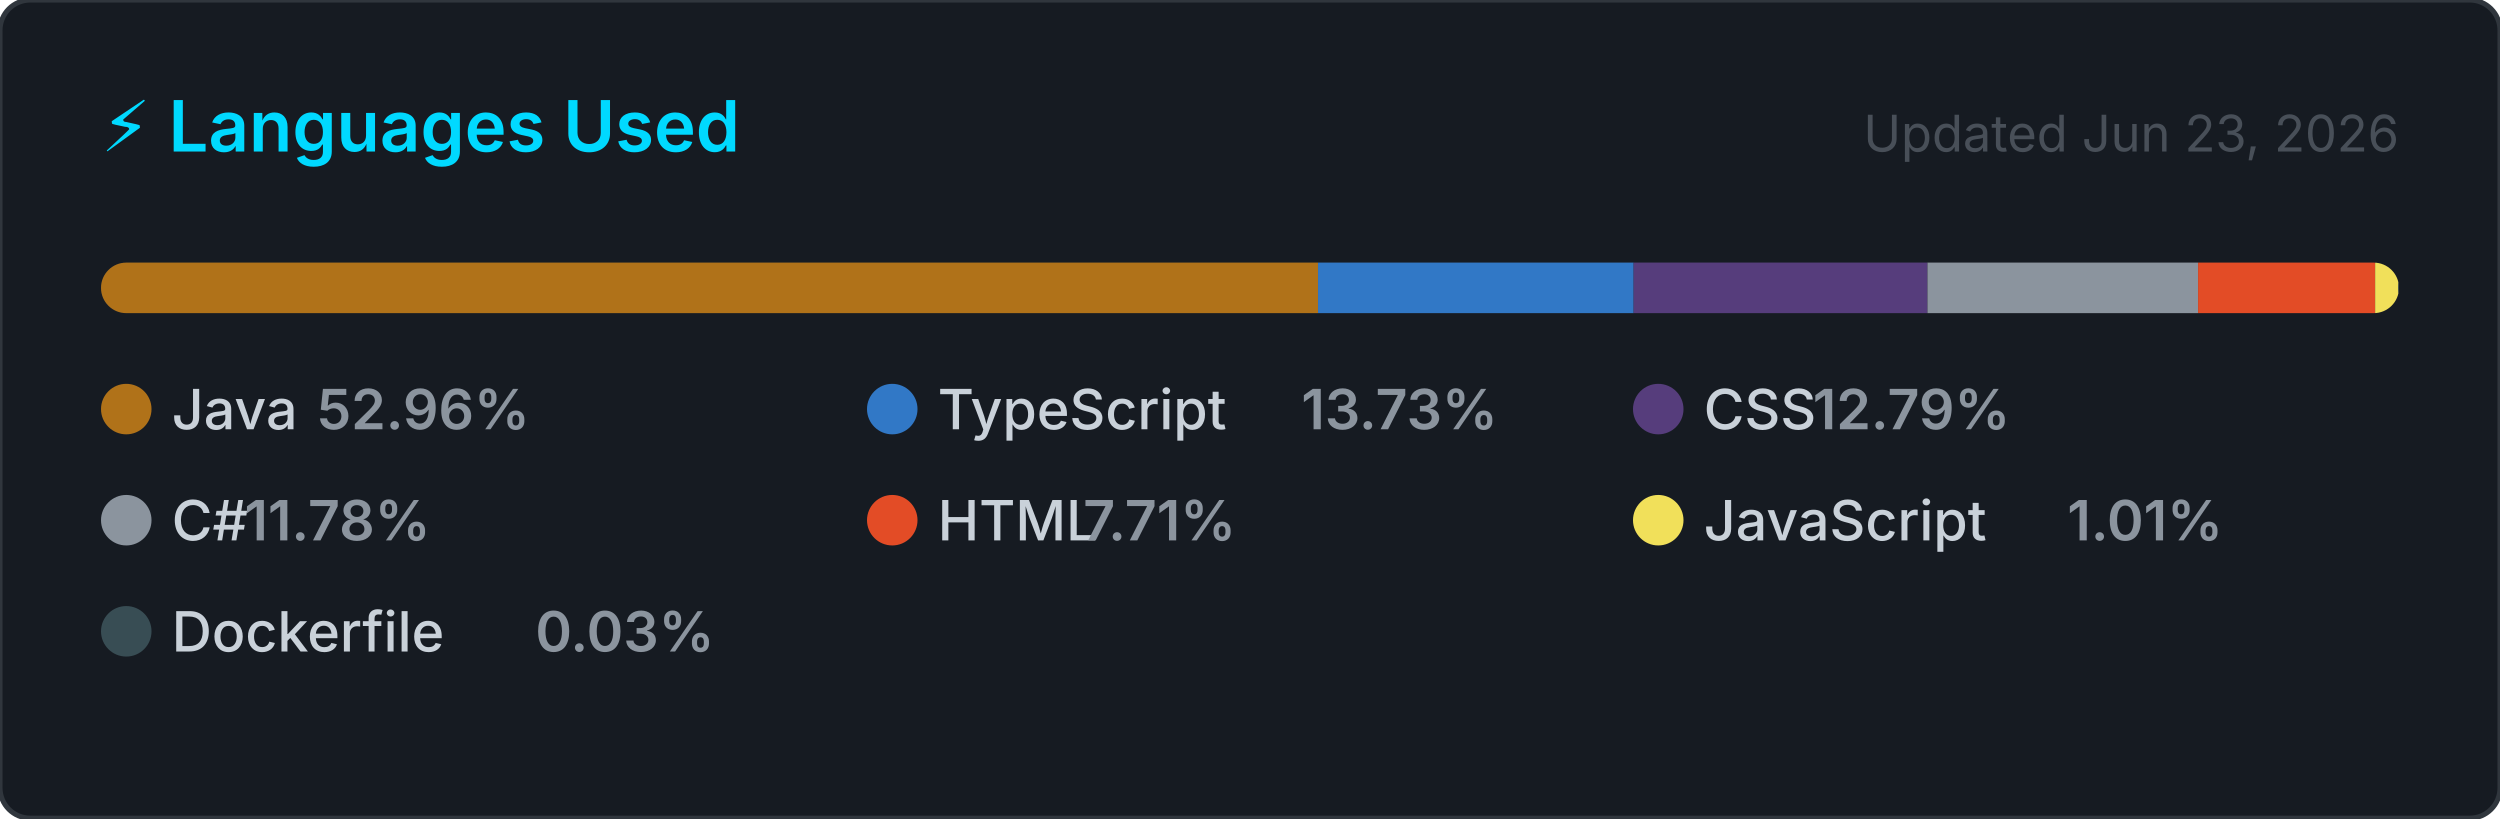
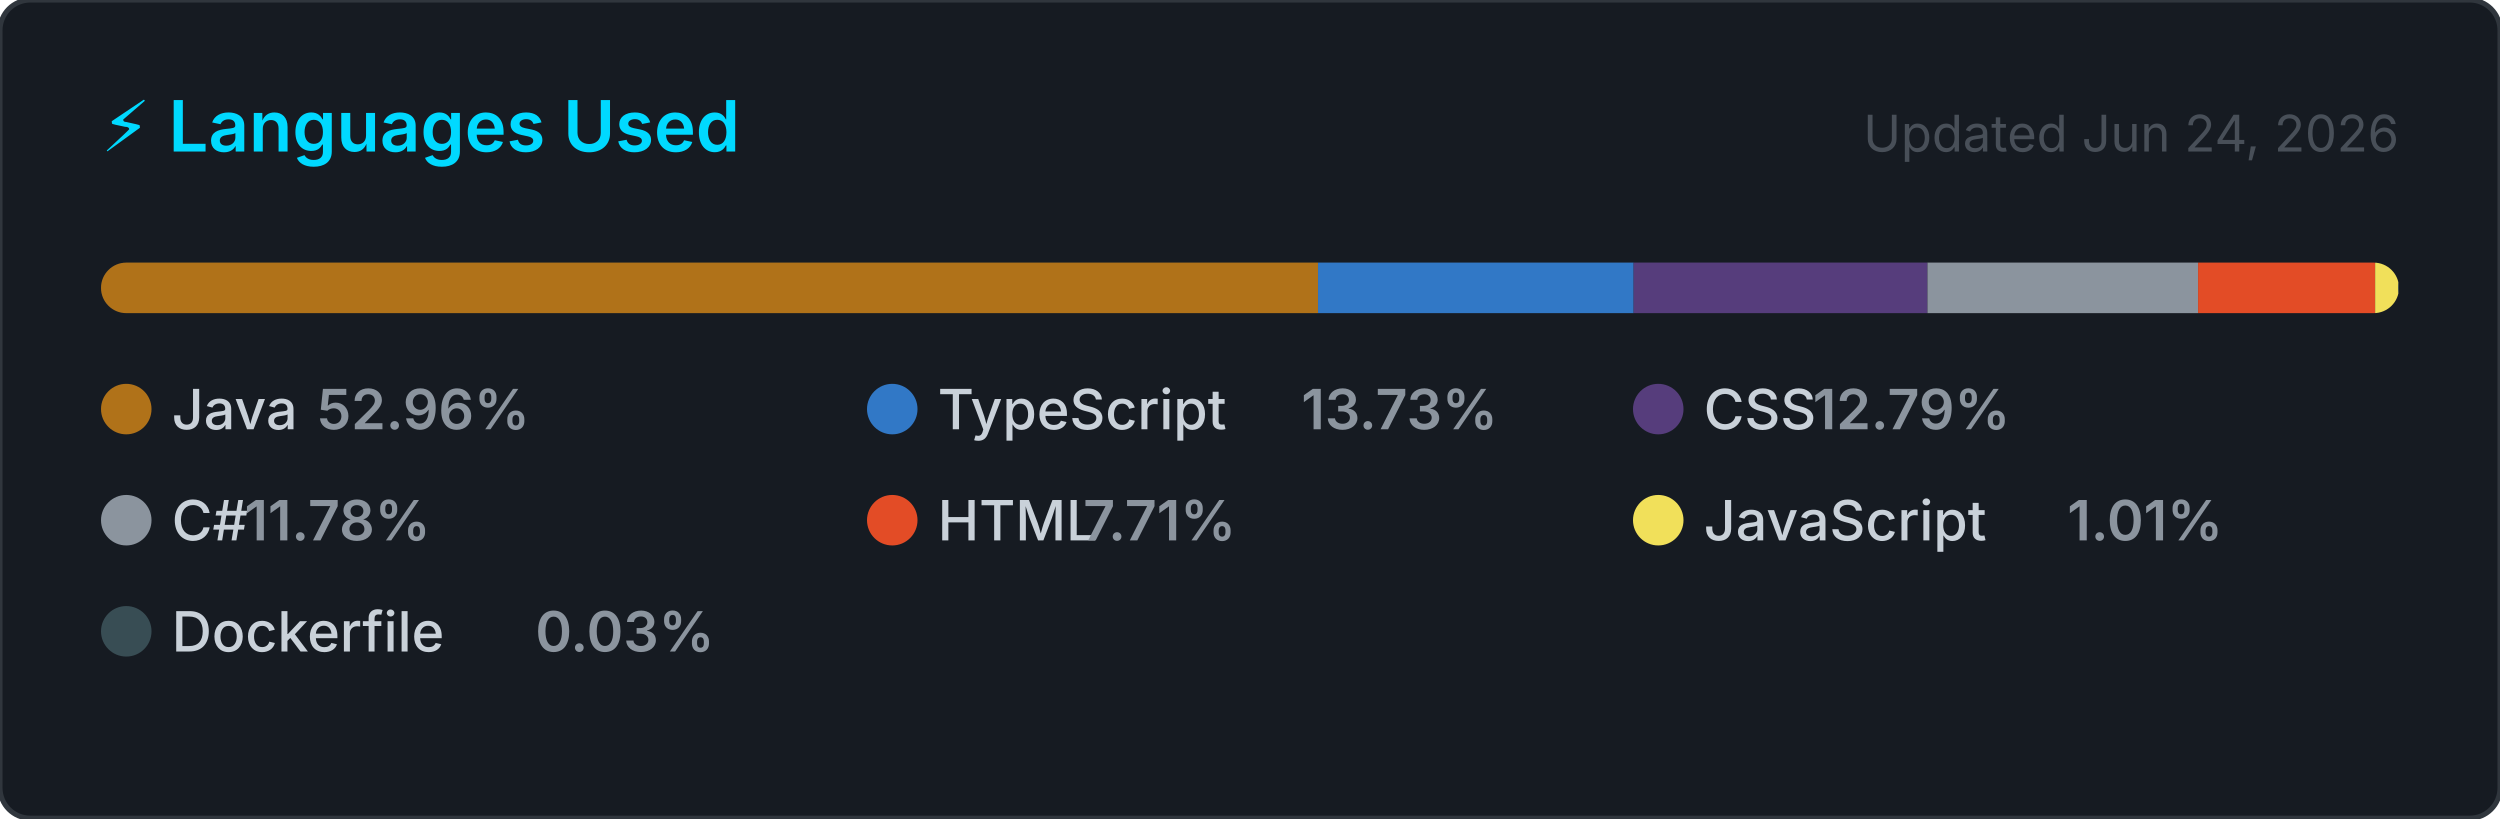
<svg xmlns="http://www.w3.org/2000/svg" width="495" height="162" viewBox="0 0 495 162" role="img" aria-label="Top programming languages for NaXeMate">
  <style>
    .card      { fill: #161b22; stroke: #30363d; stroke-width: 1; }
    .title     { font: 600 14px -apple-system, BlinkMacSystemFont, 'Segoe UI', sans-serif; fill: #00D9FF; }
    .updated   { font: 400 10px -apple-system, BlinkMacSystemFont, 'Segoe UI', sans-serif; fill: #484f58; }
    .lang-name { font: 500 11px -apple-system, BlinkMacSystemFont, 'Segoe UI', sans-serif; fill: #c9d1d9; }
    .lang-pct  { font: 600 11px -apple-system, BlinkMacSystemFont, 'Segoe UI', sans-serif; fill: #8b949e; }
  </style>
  <defs>
    <clipPath id="bar-clip">
      <rect x="20" y="52" width="455" height="10" rx="5" />
    </clipPath>
  </defs>
  <rect width="495" height="162" rx="6" ry="6" class="card" />
  <text x="20" y="30" class="title">⚡ Languages Used</text>
-   <text x="475" y="30" class="updated" text-anchor="end">Updated Jun 23, 2026</text>
+   <text x="475" y="30" class="updated" text-anchor="end">Updated Jun 24, 2026</text>
  <rect x="20" y="52" width="455" height="10" rx="5" fill="#21262d" />
  <g clip-path="url(#bar-clip)">
    <rect x="20.00" y="52" width="240.97" height="10" fill="#b07219" />
    <rect x="260.97" y="52" width="62.49" height="10" fill="#3178c6" />
    <rect x="323.46" y="52" width="58.18" height="10" fill="#563d7c" />
    <rect x="381.64" y="52" width="53.58" height="10" fill="#8b949e" />
    <rect x="435.22" y="52" width="35.06" height="10" fill="#e34c26" />
    <rect x="470.28" y="52" width="4.59" height="10" fill="#f1e05a" />
    <rect x="474.86" y="52" width="2.00" height="10" fill="#384d54" />
  </g>
  <g transform="translate(20, 76)">
    <circle cx="5" cy="5" r="5" fill="#b07219" />
    <text x="14" y="9" class="lang-name">Java</text>
    <text x="14" y="9" class="lang-pct" dx="28.8">52.96%</text>
  </g>
  <g transform="translate(171.6667, 76)">
    <circle cx="5" cy="5" r="5" fill="#3178c6" />
    <text x="14" y="9" class="lang-name">TypeScript</text>
    <text x="14" y="9" class="lang-pct" dx="72">13.73%</text>
  </g>
  <g transform="translate(323.3333, 76)">
    <circle cx="5" cy="5" r="5" fill="#563d7c" />
    <text x="14" y="9" class="lang-name">CSS</text>
    <text x="14" y="9" class="lang-pct" dx="21.6">12.79%</text>
  </g>
  <g transform="translate(20, 98)">
    <circle cx="5" cy="5" r="5" fill="#8b949e" />
    <text x="14" y="9" class="lang-name">C#</text>
    <text x="14" y="9" class="lang-pct" dx="14.4">11.78%</text>
  </g>
  <g transform="translate(171.6667, 98)">
    <circle cx="5" cy="5" r="5" fill="#e34c26" />
    <text x="14" y="9" class="lang-name">HTML</text>
    <text x="14" y="9" class="lang-pct" dx="28.8">7.71%</text>
  </g>
  <g transform="translate(323.3333, 98)">
    <circle cx="5" cy="5" r="5" fill="#f1e05a" />
    <text x="14" y="9" class="lang-name">JavaScript</text>
    <text x="14" y="9" class="lang-pct" dx="72">1.01%</text>
  </g>
  <g transform="translate(20, 120)">
    <circle cx="5" cy="5" r="5" fill="#384d54" />
    <text x="14" y="9" class="lang-name">Dockerfile</text>
    <text x="14" y="9" class="lang-pct" dx="72">0.03%</text>
  </g>
</svg>
